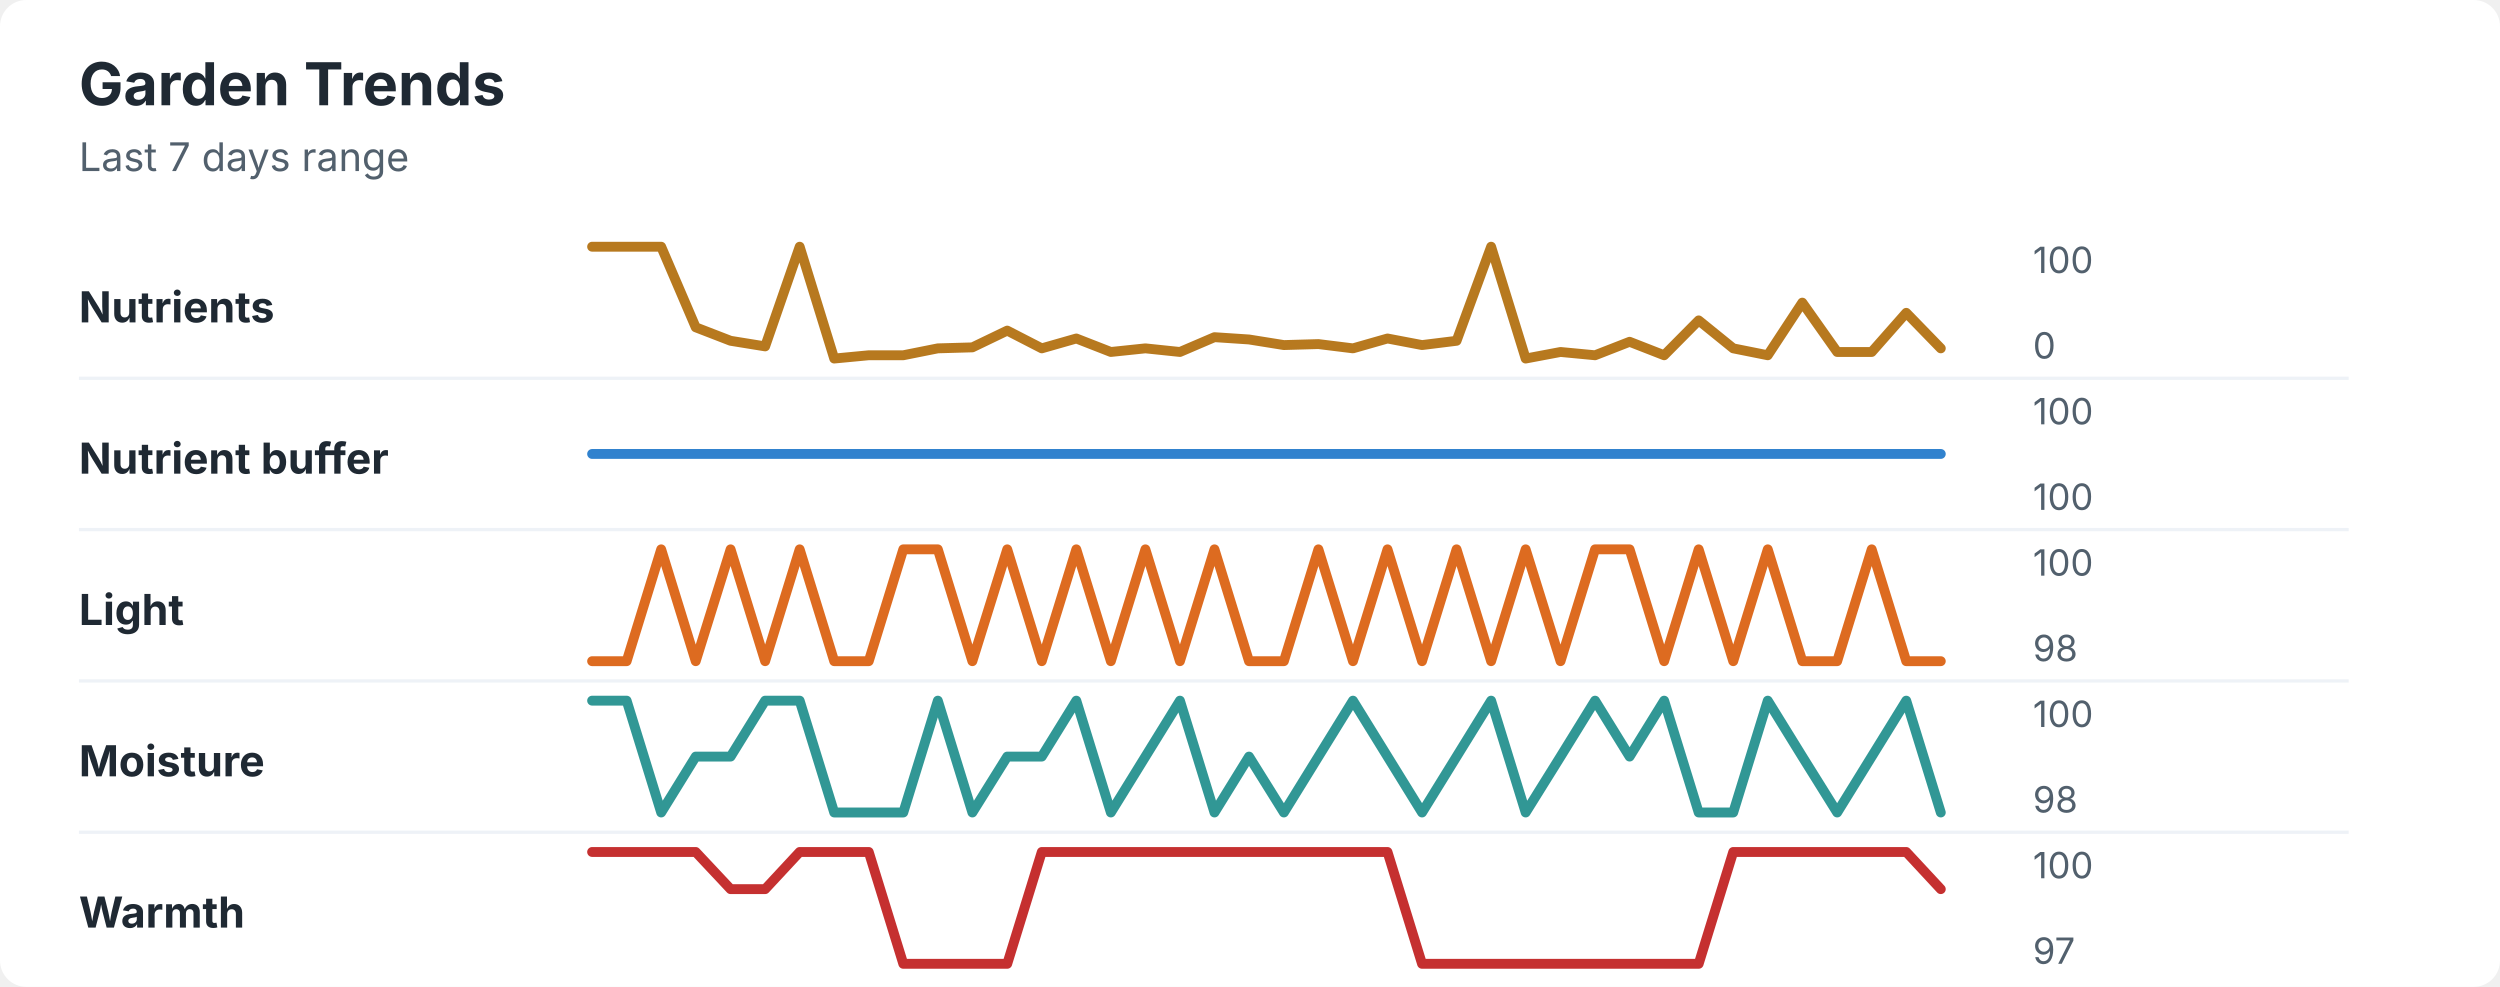
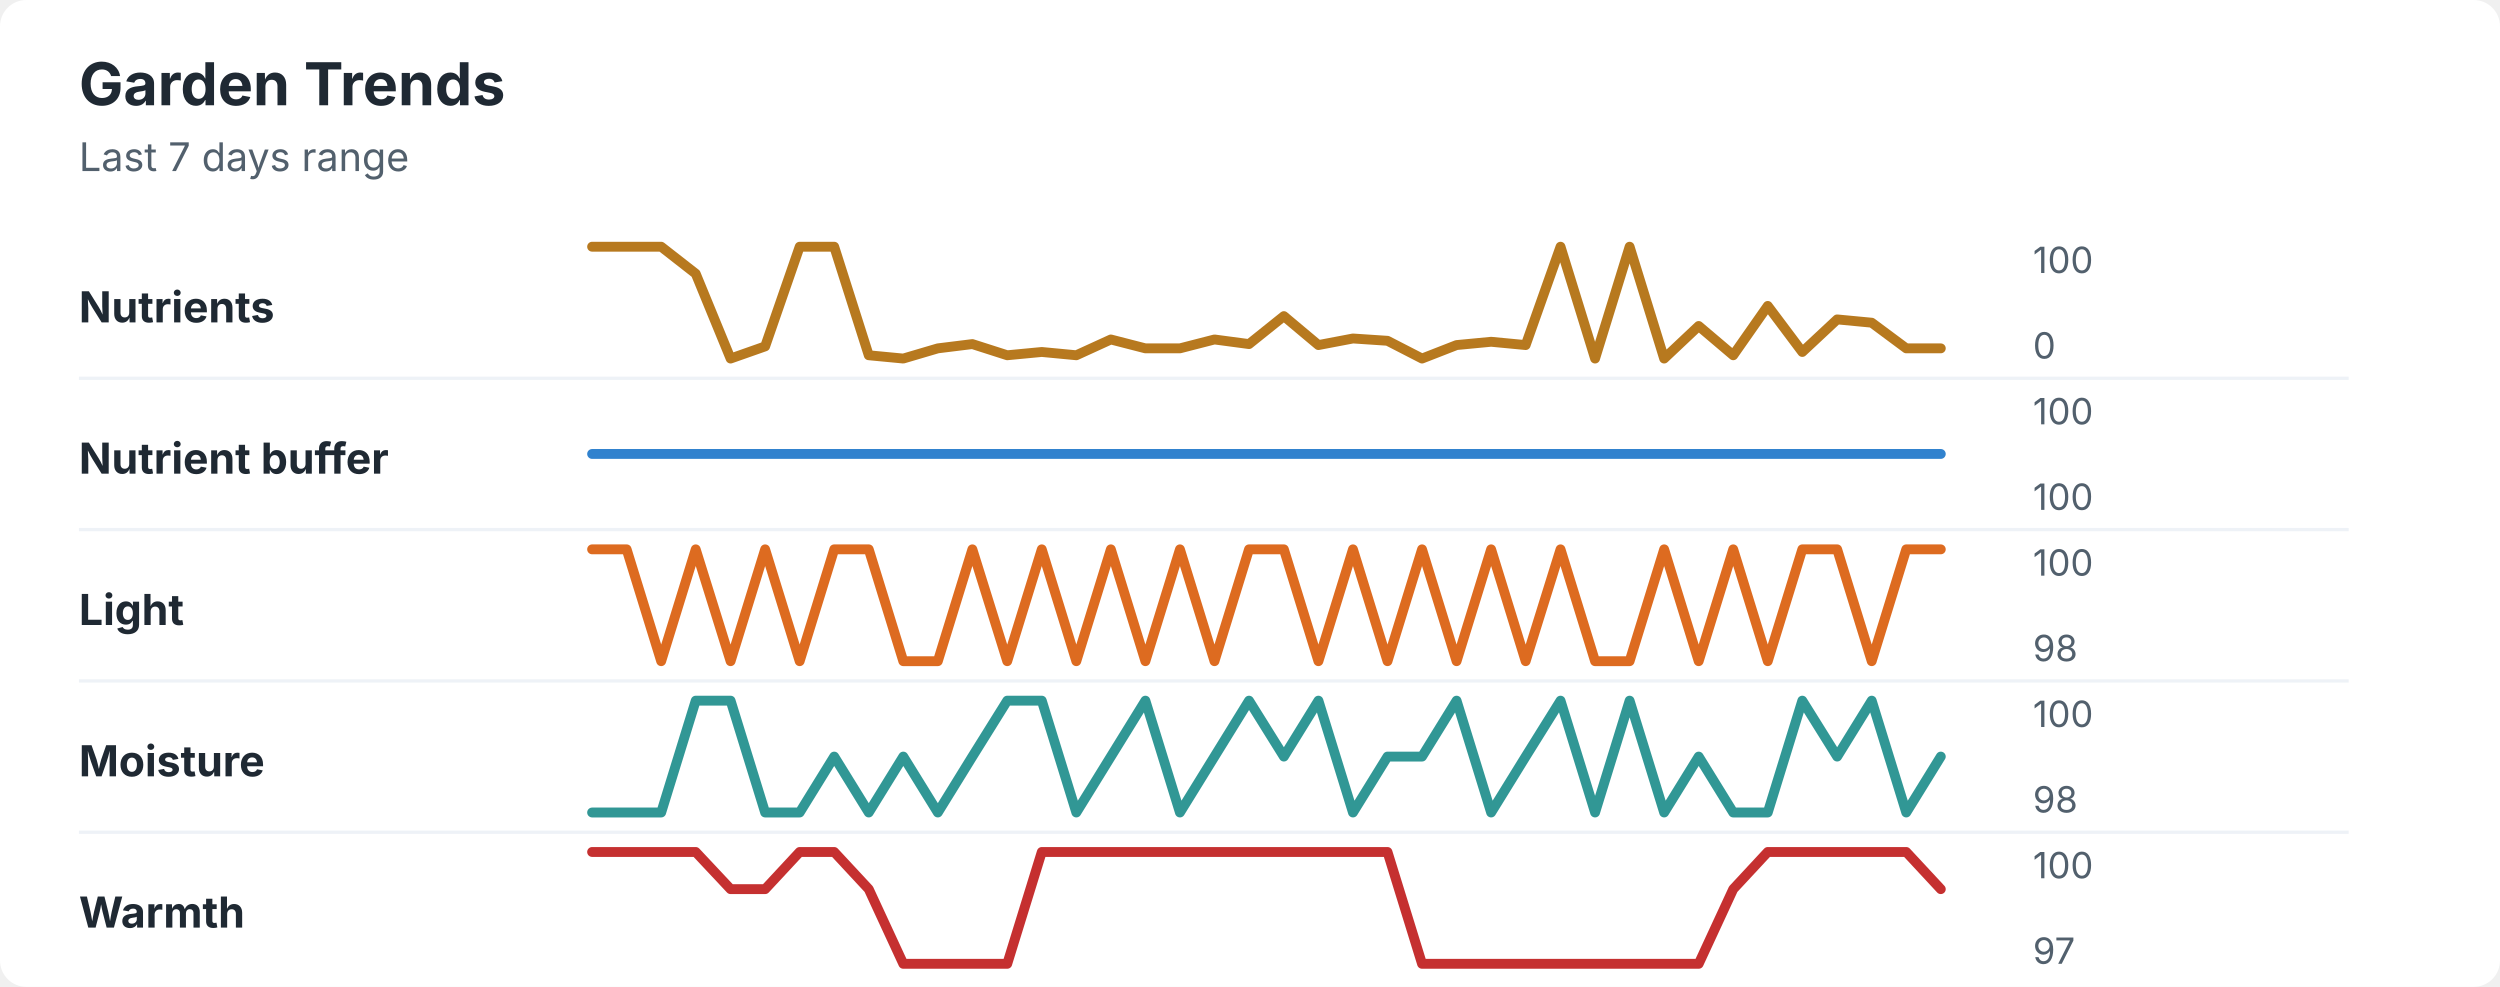
<svg xmlns="http://www.w3.org/2000/svg" width="760" height="300" viewBox="0 0 760 300" role="img" aria-labelledby="title desc">
  <rect width="760" height="300" rx="8" fill="#ffffff" />
  <style>
    text { font-family: -apple-system, BlinkMacSystemFont, "Segoe UI", sans-serif; }
    .title { font-size: 18px; font-weight: 700; fill: #1f2933; }
    .subtitle { font-size: 12px; fill: #52606d; }
    .label { font-size: 13px; font-weight: 650; fill: #1f2933; }
    .axis-value { font-size: 11px; fill: #52606d; }
    .separator { stroke: #eef2f7; stroke-width: 1; }
  </style>
  <text x="24" y="32" class="title">Garden Trends</text>
  <text x="24" y="52" class="subtitle">Last 7 days range</text>
  <text x="24" y="98" class="label">Nutrients</text>
-   <polyline points="180.0,75.0 190.5,75.0 201.0,75.0 211.5,99.5 222.1,103.6 232.6,105.3 243.1,75.0 253.6,109.0 264.1,108.0 274.6,108.0 285.1,105.9 295.6,105.6 306.2,100.5 316.7,105.9 327.2,102.9 337.7,107.0 348.2,105.9 358.7,107.0 369.2,102.5 379.7,103.2 390.3,104.9 400.8,104.6 411.3,105.9 421.8,102.9 432.3,104.9 442.8,103.6 453.3,75.0 463.8,109.0 474.4,107.0 484.9,108.0 495.4,103.9 505.9,108.0 516.4,97.4 526.9,105.9 537.4,108.0 547.9,92.0 558.5,107.0 569.0,107.0 579.5,95.1 590.0,105.9 " fill="none" stroke="#b7791f" stroke-width="3" stroke-linecap="round" stroke-linejoin="round" />
+   <polyline points="180.0,75.0 190.5,75.0 201.0,75.0 211.5,83.2 222.1,109.0 232.6,105.3 243.1,75.0 253.6,75.0 264.1,108.0 274.6,109.0 285.1,105.9 295.6,104.6 306.2,108.0 316.7,107.0 327.2,108.0 337.7,103.2 348.2,105.9 358.7,105.9 369.2,103.2 379.7,104.6 390.3,96.1 400.8,104.9 411.3,102.9 421.8,103.6 432.3,109.0 442.8,104.9 453.3,103.9 463.8,104.9 474.4,75.0 484.9,109.0 495.4,75.0 505.9,109.0 516.4,99.1 526.9,108.0 537.4,93.0 547.9,107.0 558.5,97.1 569.0,98.1 579.5,105.9 590.0,105.9 " fill="none" stroke="#b7791f" stroke-width="3" stroke-linecap="round" stroke-linejoin="round" />
  <text x="618" y="83" class="axis-value">100</text>
  <text x="618" y="109" class="axis-value">0</text>
  <line x1="24" y1="115.0" x2="714" y2="115.0" class="separator" />
  <text x="24" y="144" class="label">Nutrient buffer</text>
  <polyline points="180.0,138.0 190.5,138.0 201.0,138.0 211.5,138.0 222.1,138.0 232.6,138.0 243.1,138.0 253.6,138.0 264.1,138.0 274.6,138.0 285.1,138.0 295.6,138.0 306.2,138.0 316.7,138.0 327.2,138.0 337.7,138.0 348.2,138.0 358.7,138.0 369.2,138.0 379.7,138.0 390.3,138.0 400.8,138.0 411.3,138.0 421.8,138.0 432.3,138.0 442.8,138.0 453.3,138.0 463.8,138.0 474.4,138.0 484.9,138.0 495.4,138.0 505.9,138.0 516.4,138.0 526.9,138.0 537.4,138.0 547.9,138.0 558.5,138.0 569.0,138.0 579.5,138.0 590.0,138.0 " fill="none" stroke="#3182ce" stroke-width="3" stroke-linecap="round" stroke-linejoin="round" />
  <text x="618" y="129" class="axis-value">100</text>
  <text x="618" y="155" class="axis-value">100</text>
  <line x1="24" y1="161.0" x2="714" y2="161.0" class="separator" />
  <text x="24" y="190" class="label">Light</text>
-   <polyline points="180.0,201.0 190.5,201.0 201.0,167.0 211.5,201.0 222.1,167.0 232.6,201.0 243.1,167.0 253.6,201.0 264.1,201.0 274.6,167.0 285.1,167.0 295.6,201.0 306.2,167.0 316.7,201.0 327.2,167.0 337.7,201.0 348.2,167.0 358.7,201.0 369.2,167.0 379.7,201.0 390.3,201.0 400.8,167.0 411.3,201.0 421.8,167.0 432.3,201.0 442.8,167.0 453.3,201.0 463.8,167.0 474.4,201.0 484.9,167.0 495.4,167.0 505.9,201.0 516.4,167.0 526.9,201.0 537.4,167.0 547.9,201.0 558.5,201.0 569.0,167.0 579.5,201.0 590.0,201.0 " fill="none" stroke="#dd6b20" stroke-width="3" stroke-linecap="round" stroke-linejoin="round" />
+   <polyline points="180.0,167.0 190.5,167.0 201.0,201.0 211.5,167.0 222.1,201.0 232.6,167.0 243.1,201.0 253.6,167.0 264.1,167.0 274.6,201.0 285.1,201.0 295.6,167.0 306.2,201.0 316.7,167.0 327.2,201.0 337.7,167.0 348.2,201.0 358.7,167.0 369.2,201.0 379.7,167.0 390.3,167.0 400.8,201.0 411.3,167.0 421.8,201.0 432.3,167.0 442.8,201.0 453.3,167.0 463.8,201.0 474.4,167.0 484.9,201.0 495.4,201.0 505.9,167.0 516.4,201.0 526.9,167.0 537.4,201.0 547.9,167.0 558.5,167.0 569.0,201.0 579.5,167.0 590.0,167.0 " fill="none" stroke="#dd6b20" stroke-width="3" stroke-linecap="round" stroke-linejoin="round" />
  <text x="618" y="175" class="axis-value">100</text>
  <text x="618" y="201" class="axis-value">98</text>
  <line x1="24" y1="207.0" x2="714" y2="207.0" class="separator" />
  <text x="24" y="236" class="label">Moisture</text>
-   <polyline points="180.0,213.0 190.5,213.0 201.0,247.0 211.5,230.0 222.1,230.0 232.6,213.0 243.1,213.0 253.6,247.0 264.1,247.0 274.6,247.0 285.1,213.0 295.6,247.0 306.2,230.0 316.7,230.0 327.2,213.0 337.7,247.0 348.2,230.0 358.7,213.0 369.2,247.0 379.7,230.0 390.3,247.0 400.8,230.0 411.3,213.0 421.8,230.0 432.3,247.0 442.8,230.0 453.3,213.0 463.8,247.0 474.4,230.0 484.9,213.0 495.4,230.0 505.9,213.0 516.4,247.0 526.9,247.0 537.4,213.0 547.9,230.0 558.5,247.0 569.0,230.0 579.5,213.0 590.0,247.0 " fill="none" stroke="#319795" stroke-width="3" stroke-linecap="round" stroke-linejoin="round" />
+   <polyline points="180.0,247.0 190.5,247.0 201.0,247.0 211.5,213.0 222.1,213.0 232.6,247.0 243.1,247.0 253.6,230.0 264.1,247.0 274.6,230.0 285.1,247.0 295.6,230.0 306.2,213.0 316.7,213.0 327.2,247.0 337.7,230.0 348.2,213.0 358.7,247.0 369.2,230.0 379.7,213.0 390.3,230.0 400.8,213.0 411.3,247.0 421.8,230.0 432.3,230.0 442.8,213.0 453.3,247.0 463.8,230.0 474.4,213.0 484.9,247.0 495.4,213.0 505.9,247.0 516.4,230.0 526.9,247.0 537.4,247.0 547.9,213.0 558.5,230.0 569.0,213.0 579.5,247.0 590.0,230.0 " fill="none" stroke="#319795" stroke-width="3" stroke-linecap="round" stroke-linejoin="round" />
  <text x="618" y="221" class="axis-value">100</text>
  <text x="618" y="247" class="axis-value">98</text>
  <line x1="24" y1="253.0" x2="714" y2="253.0" class="separator" />
  <text x="24" y="282" class="label">Warmth</text>
-   <polyline points="180.0,259.0 190.5,259.0 201.0,259.0 211.5,259.0 222.1,270.3 232.6,270.3 243.1,259.0 253.6,259.0 264.1,259.0 274.6,293.0 285.1,293.0 295.6,293.0 306.2,293.0 316.7,259.0 327.2,259.0 337.7,259.0 348.2,259.0 358.7,259.0 369.2,259.0 379.7,259.0 390.3,259.0 400.8,259.0 411.3,259.0 421.8,259.0 432.3,293.0 442.8,293.0 453.3,293.0 463.8,293.0 474.4,293.0 484.9,293.0 495.4,293.0 505.9,293.0 516.4,293.0 526.9,259.0 537.4,259.0 547.9,259.0 558.5,259.0 569.0,259.0 579.5,259.0 590.0,270.3 " fill="none" stroke="#c53030" stroke-width="3" stroke-linecap="round" stroke-linejoin="round" />
+   <polyline points="180.0,259.0 190.5,259.0 201.0,259.0 211.5,259.0 222.1,270.3 232.6,270.3 243.1,259.0 253.6,259.0 264.1,270.3 274.6,293.0 285.1,293.0 295.6,293.0 306.2,293.0 316.7,259.0 327.2,259.0 337.7,259.0 348.2,259.0 358.7,259.0 369.2,259.0 379.7,259.0 390.3,259.0 400.8,259.0 411.3,259.0 421.8,259.0 432.3,293.0 442.8,293.0 453.3,293.0 463.8,293.0 474.4,293.0 484.9,293.0 495.4,293.0 505.9,293.0 516.4,293.0 526.9,270.3 537.4,259.0 547.9,259.0 558.5,259.0 569.0,259.0 579.5,259.0 590.0,270.3 " fill="none" stroke="#c53030" stroke-width="3" stroke-linecap="round" stroke-linejoin="round" />
  <text x="618" y="267" class="axis-value">100</text>
  <text x="618" y="293" class="axis-value">97</text>
</svg>
